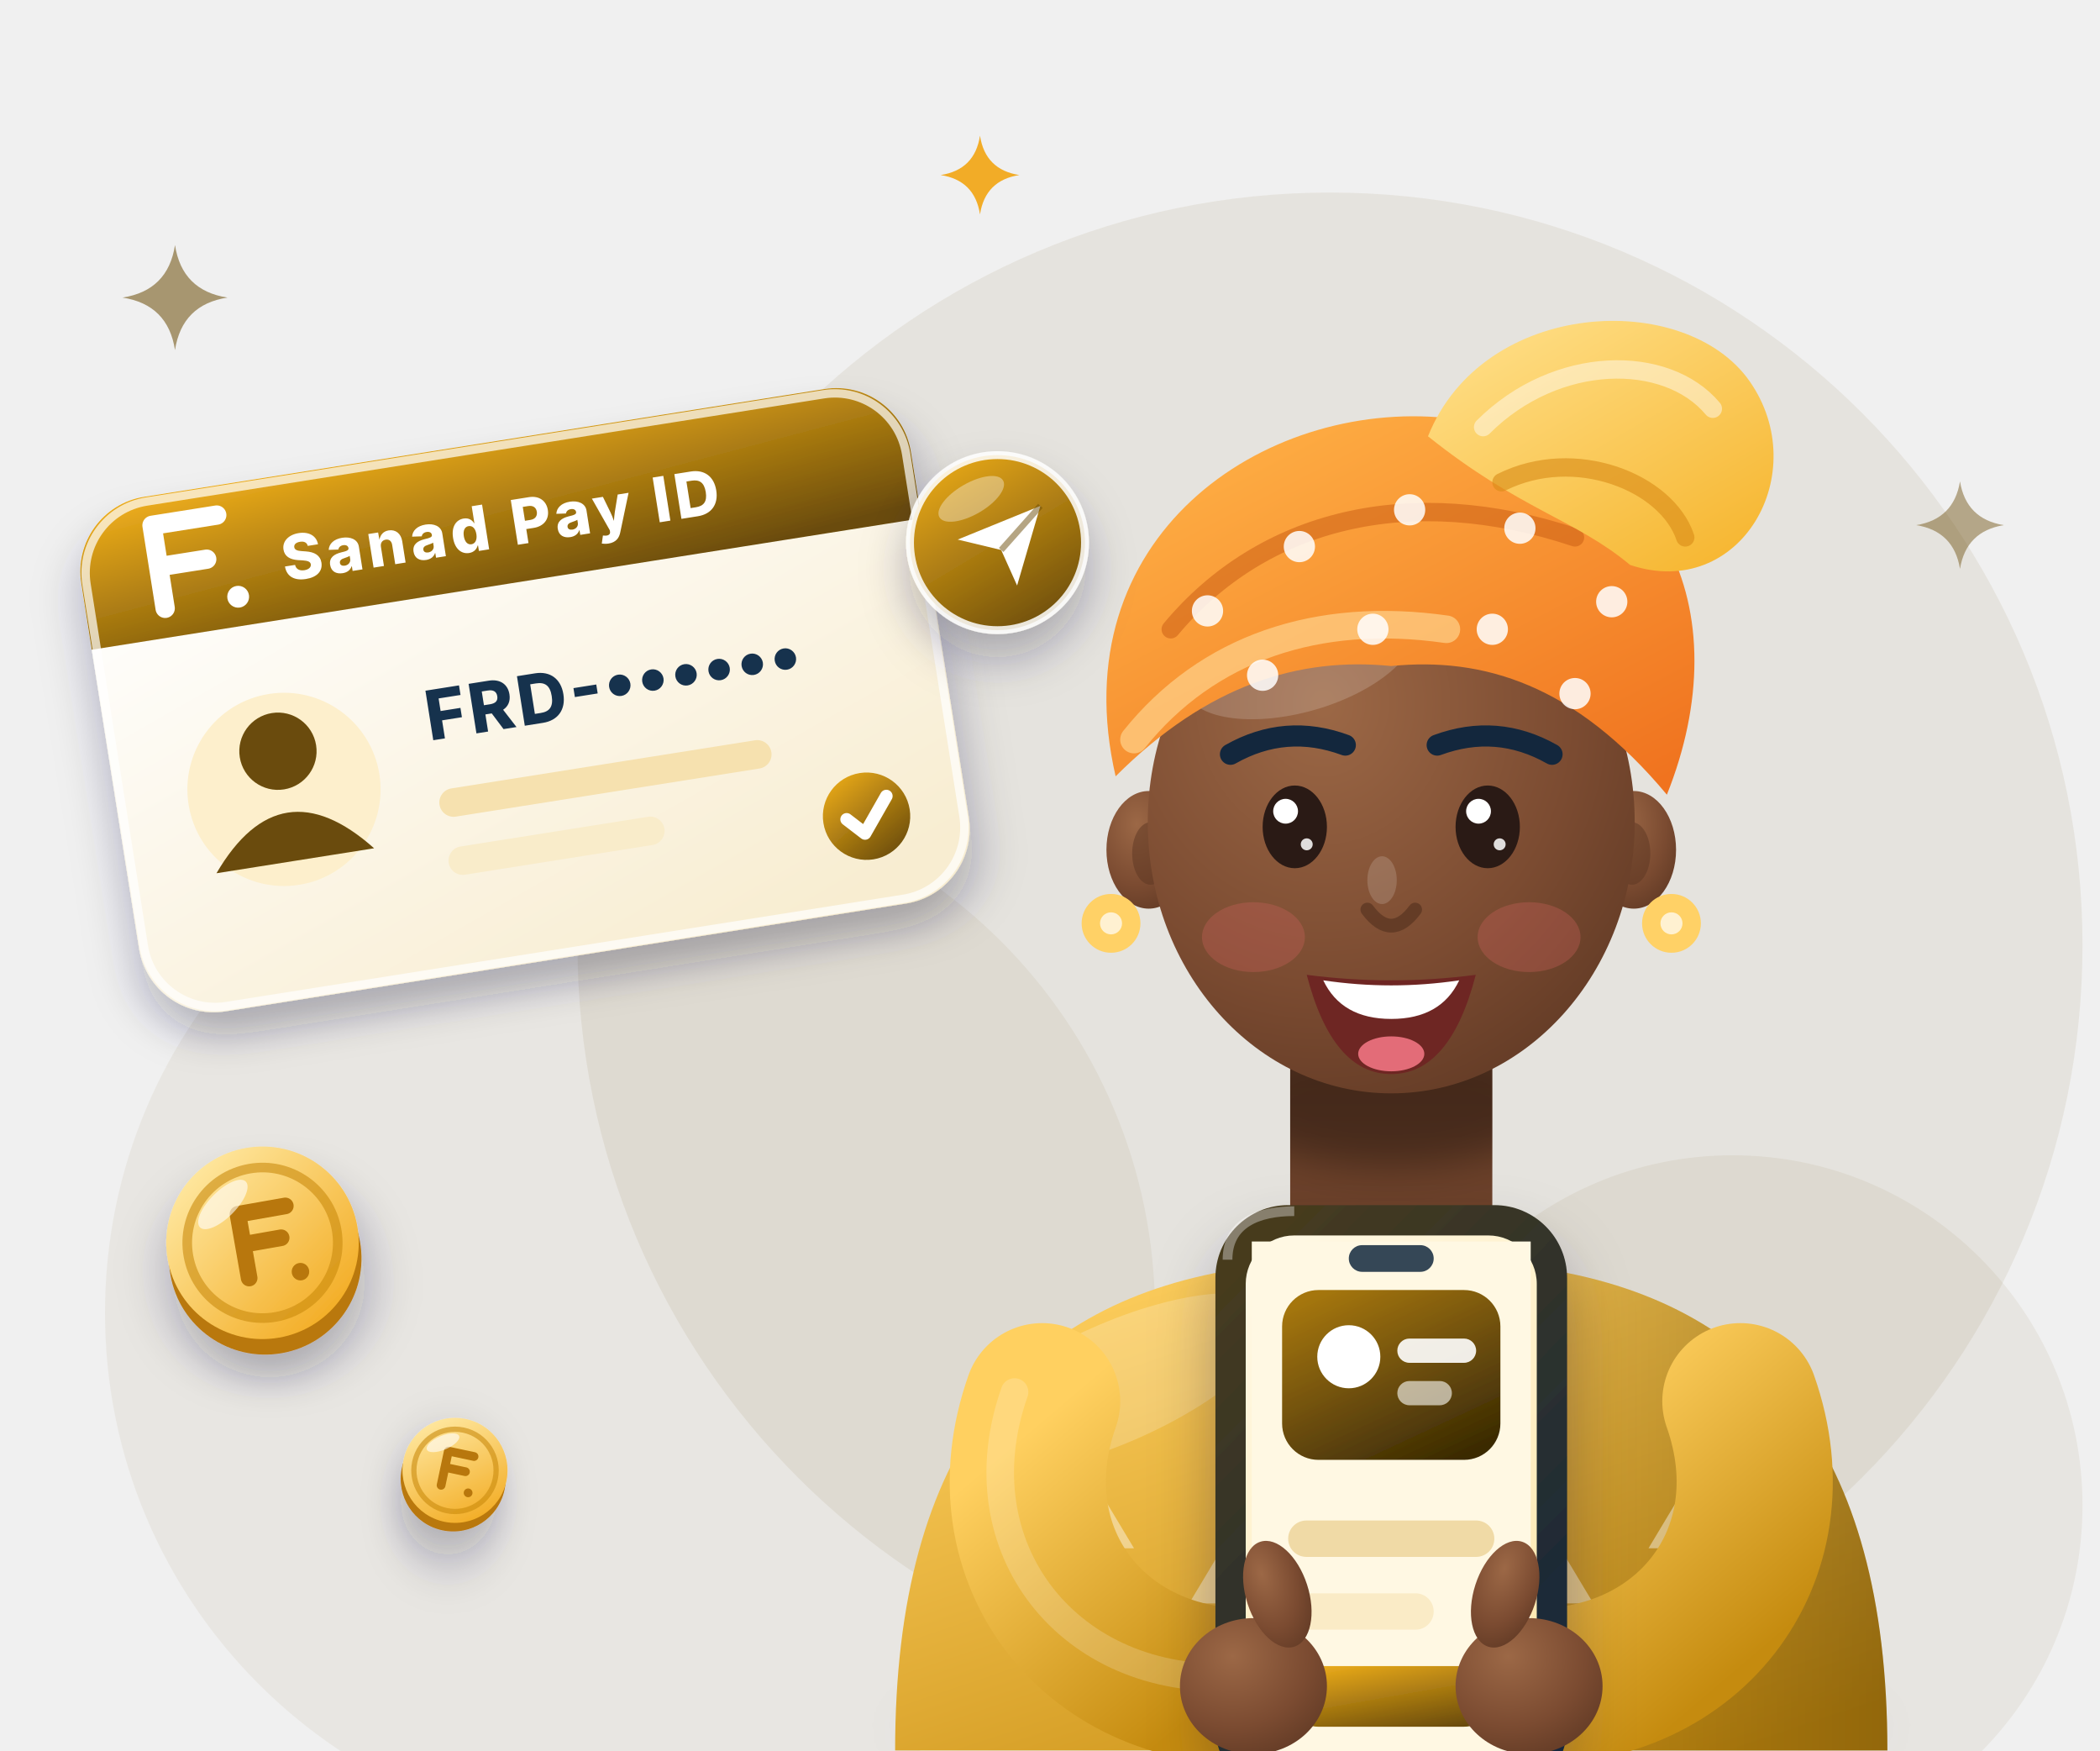
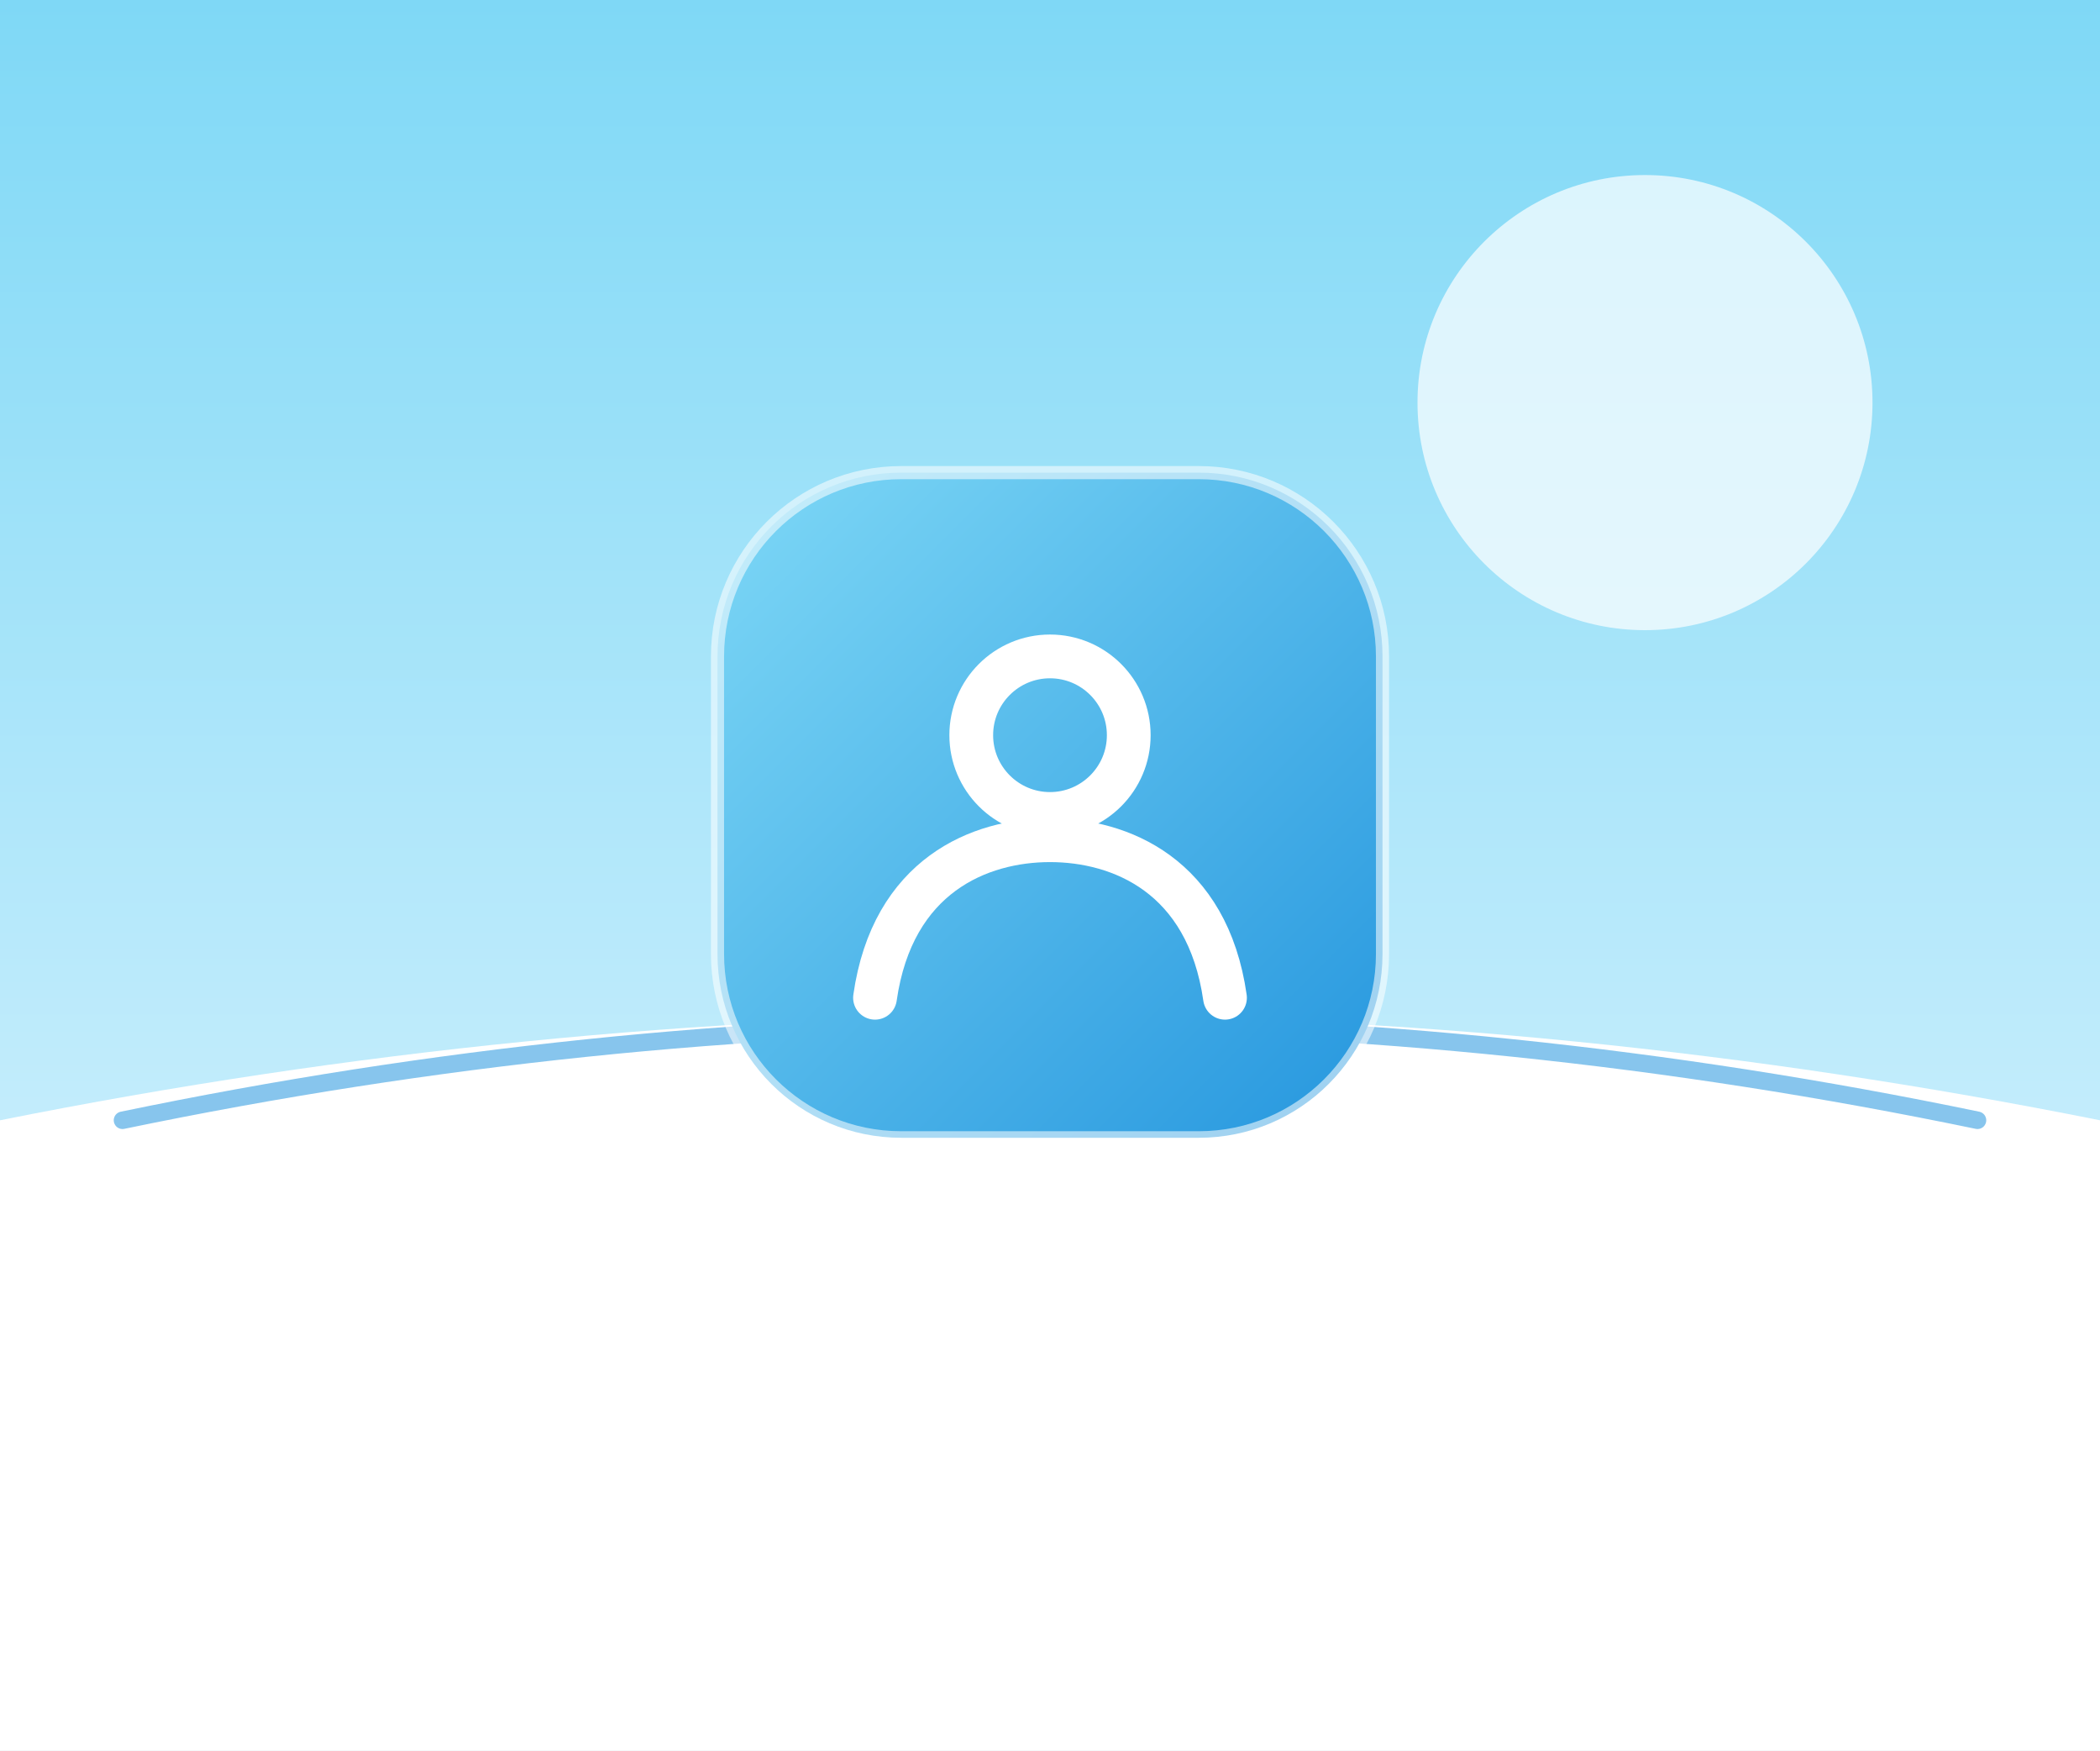
<svg xmlns="http://www.w3.org/2000/svg" viewBox="0 0 240 200">
  <defs>
-     <filter id="blur2" x="-30%" y="-30%" width="160%" height="160%">
-       <feGaussianBlur stdDeviation="2" />
-     </filter>
-     <filter id="blur3" x="-30%" y="-60%" width="160%" height="220%">
-       <feGaussianBlur stdDeviation="3" />
-     </filter>
-     <filter id="blur6" x="-50%" y="-50%" width="200%" height="200%">
-       <feGaussianBlur stdDeviation="6" />
-     </filter>
-     <filter id="drop" x="-30%" y="-30%" width="170%" height="180%">
-       <feDropShadow dx="0" dy="3" stdDeviation="2.6" flood-color="#14273e" flood-opacity=".3" />
-     </filter>
-     <linearGradient id="g-coin" x1="0.15" y1="0.05" x2="0.85" y2="1">
-       <stop offset="0" stop-color="#FFE9A3" />
-       <stop offset="1" stop-color="#F2A91D" />
+     <linearGradient id="s" x1="0" y1="0" x2="0" y2="1">
+       <stop offset="0" stop-color="#7ED8F6" />
+       <stop offset="1" stop-color="#EAF8FF" />
    </linearGradient>
-     <linearGradient id="g-coin2" x1="0.1" y1="0" x2="0.9" y2="1">
-       <stop offset="0" stop-color="#FFD566" />
-       <stop offset="1" stop-color="#D98A0B" />
-     </linearGradient>
-     <linearGradient id="g-teal" x1="0.2" y1="0" x2="0.8" y2="1">
-       <stop offset="0" stop-color="#e8a91b" />
-       <stop offset="1" stop-color="#6b4c08" />
-     </linearGradient>
-     <linearGradient id="g-deep" x1="0.2" y1="0" x2="0.8" y2="1">
-       <stop offset="0" stop-color="#86600a" />
-       <stop offset="1" stop-color="#312e28" />
-     </linearGradient>
-     <linearGradient id="g-white" x1="0.2" y1="0" x2="0.8" y2="1">
-       <stop offset="0" stop-color="#FFFFFF" />
-       <stop offset="1" stop-color="#f8edd1" />
-     </linearGradient>
-     <linearGradient id="g-phone" x1="0.2" y1="0" x2="0.8" y2="1">
-       <stop offset="0" stop-color="#473b1e" />
-       <stop offset="1" stop-color="#13273d" />
-     </linearGradient>
-     <linearGradient id="g-screen" x1="0.2" y1="0" x2="0.8" y2="1">
-       <stop offset="0" stop-color="#fff8e3" />
-       <stop offset="1" stop-color="#ffe8ad" />
-     </linearGradient>
-     <linearGradient id="g-screen-d" x1="0.2" y1="0" x2="0.8" y2="1">
-       <stop offset="0" stop-color="#a5760d" />
-       <stop offset="1" stop-color="#3a2a05" />
-     </linearGradient>
-     <linearGradient id="g-shield" x1="0.2" y1="0" x2="0.8" y2="1">
-       <stop offset="0" stop-color="#fcbc2c" />
-       <stop offset="1" stop-color="#6b4c08" />
-     </linearGradient>
-     <linearGradient id="g-card" x1="0.1" y1="0" x2="0.9" y2="1">
-       <stop offset="0" stop-color="#bc850e" />
-       <stop offset="1" stop-color="#19324e" />
-     </linearGradient>
-     <linearGradient id="g-gold" x1="0.2" y1="0" x2="0.8" y2="1">
-       <stop offset="0" stop-color="#FFE9A3" />
-       <stop offset="1" stop-color="#E8A317" />
-     </linearGradient>
-     <linearGradient id="g-ice" x1="0" y1="0" x2="1" y2="1">
-       <stop offset="0" stop-color="#C9EEFF" />
-       <stop offset="1" stop-color="#4FB0EA" />
-     </linearGradient>
-     <radialGradient id="aw-sk" cx="0.36" cy="0.28" r="0.9">
-       <stop offset="0" stop-color="#9C6846" />
-       <stop offset="0.58" stop-color="#7B4B31" />
-       <stop offset="1" stop-color="#5B3622" />
-     </radialGradient>
-     <linearGradient id="aw-nk" x1="0" y1="0" x2="0" y2="1">
-       <stop offset="0" stop-color="#5B3622" />
-       <stop offset="1" stop-color="#7B4B31" />
-     </linearGradient>
-     <linearGradient id="aw-tp" x1="0.15" y1="0" x2="0.85" y2="1">
-       <stop offset="0" stop-color="#ffd060" />
-       <stop offset="1" stop-color="#c58b0f" />
-     </linearGradient>
-     <linearGradient id="aw-sh" x1="0" y1="0" x2="1" y2="0">
-       <stop offset="0" stop-color="#000" stop-opacity="0" />
-       <stop offset=".55" stop-color="#000" stop-opacity="0" />
-       <stop offset="1" stop-color="#000" stop-opacity="0.26" />
-     </linearGradient>
-     <clipPath id="aw-nc">
-       <path d="M49 70 L49 96 C49 103 54 107 60 107 C66 107 71 103 71 96 L71 70 Z" />
-     </clipPath>
-     <clipPath id="aw-tc">
-       <path d="M6 150 C6 117 20 101 44 97.5 L76 97.5 C100 101 114 117 114 150 Z" />
-     </clipPath>
-     <linearGradient id="aw-wr" x1="0.1" y1="0" x2="0.9" y2="1">
-       <stop offset="0" stop-color="#FFB347" />
-       <stop offset="1" stop-color="#F0731F" />
-     </linearGradient>
-     <linearGradient id="aw-wy" x1="0.1" y1="0" x2="0.9" y2="1">
-       <stop offset="0" stop-color="#FFE08A" />
-       <stop offset="1" stop-color="#F6B52E" />
+     <linearGradient id="m" x1="0" y1="0" x2="1" y2="1">
+       <stop offset="0" stop-color="#7ED8F6" />
+       <stop offset="1" stop-color="#2596DE" />
    </linearGradient>
  </defs>
-   <circle cx="152" cy="108" r="86" fill="#6b4c08" opacity="0.08" />
-   <circle cx="72" cy="150" r="60" fill="#6b4c08" opacity="0.06" />
-   <circle cx="198" cy="172" r="40" fill="#6b4c08" opacity="0.07" />
-   <path transform="translate(20 34)" d="M0 -6 Q0.8 -0.8 6 0 Q0.8 0.8 0 6 Q-0.8 0.8 -6 0 Q-0.8 -0.8 0 -6Z" fill="#6b4c08" opacity="0.55" />
-   <path transform="translate(112 20)" d="M0 -4.5 Q0.6 -0.6 4.5 0 Q0.6 0.6 0 4.5 Q-0.6 0.6 -4.5 0 Q-0.6 -0.6 0 -4.5Z" fill="#F2A91D" opacity="0.95" />
-   <path transform="translate(224 60)" d="M0 -5 Q0.7 -0.7 5 0 Q0.7 0.7 0 5 Q-0.7 0.7 -5 0 Q-0.7 -0.7 0 -5Z" fill="#6b4c08" opacity="0.45" />
-   <g transform="translate(96 42.5) scale(1.05)">
-     <ellipse cx="60" cy="149" rx="52" ry="5" fill="#12253a" opacity=".18" filter="url(#blur3)" />
-     <path d="M6 150 C6 117 20 101 44 97.5 L76 97.5 C100 101 114 117 114 150 Z" fill="url(#aw-tp)" />
-     <path d="M6 150 C6 117 20 101 44 97.5 L76 97.5 C100 101 114 117 114 150 Z" fill="url(#aw-sh)" />
-     <ellipse cx="30" cy="110" rx="19" ry="6.5" fill="#fff" opacity=".2" transform="rotate(-24 30 110)" />
-     <path d="M20 128 l6 -10 l6 10 z M38 134 l6 -10 l6 10 z M70 134 l6 -10 l6 10 z M88 128 l6 -10 l6 10 z M54 144 l6 -9 l6 9z" fill="#fff" opacity=".42" />
-     <path d="M42 98 C48 110 72 110 78 98 L72 96.5 C68 103 52 103 48 96.5Z" fill="#86600a" opacity=".85" />
-     <path d="M49 70 L49 96 C49 103 54 107 60 107 C66 107 71 103 71 96 L71 70 Z" fill="url(#aw-nk)" />
-     <g clip-path="url(#aw-nc)">
-       <ellipse cx="60" cy="79.5" rx="17" ry="7" fill="#000" opacity=".3" filter="url(#blur2)" />
-     </g>
-     <ellipse cx="33.6" cy="52" rx="4.6" ry="6.4" fill="url(#aw-sk)" />
-     <ellipse cx="86.4" cy="52" rx="4.6" ry="6.4" fill="url(#aw-sk)" />
-     <ellipse cx="33.8" cy="52.4" rx="2" ry="3.4" fill="#5B3622" opacity=".5" />
-     <ellipse cx="86.2" cy="52.4" rx="2" ry="3.4" fill="#5B3622" opacity=".5" />
-     <ellipse cx="60" cy="49" rx="26.5" ry="29.5" fill="url(#aw-sk)" />
-     <ellipse cx="50" cy="31" rx="13" ry="6" fill="#fff" opacity=".17" transform="rotate(-16 50 31)" />
-     <circle cx="29.5" cy="60" r="3.2" fill="#FFD166" />
-     <circle cx="29.5" cy="60" r="1.2" fill="#fff" opacity=".7" />
-     <circle cx="90.5" cy="60" r="3.2" fill="#FFD166" />
-     <circle cx="90.5" cy="60" r="1.2" fill="#fff" opacity=".7" />
-     <path d="M30 44 C24 18 46 3 66 5 C90 7 98 26 90 46 C80 34 70 31 60 32 C50 31 40 34 30 44Z" fill="url(#aw-wr)" />
-     <path d="M32 40 C40 30 52 26 66 28" fill="none" stroke="#FFD28A" stroke-width="3" stroke-linecap="round" opacity=".7" />
-     <path d="M36 28 C46 16 62 12 80 18" fill="none" stroke="#C85A12" stroke-width="2" stroke-linecap="round" opacity=".5" />
-     <path d="M64 7 C70 -8 92 -9 99 1 C106 11 98 25 86 21 C80 16 74 15 64 7Z" fill="url(#aw-wy)" />
-     <path d="M70 6 C78 -2 90 -2 95 4" fill="none" stroke="#fff" stroke-width="2" stroke-linecap="round" opacity=".45" />
-     <path d="M72 12 C80 8 90 12 92 18" fill="none" stroke="#D98B15" stroke-width="2" stroke-linecap="round" opacity=".6" />
-     <circle cx="40" cy="26" r="1.7" fill="#fff" opacity=".85" />
-     <circle cx="50" cy="19" r="1.7" fill="#fff" opacity=".85" />
-     <circle cx="62" cy="15" r="1.7" fill="#fff" opacity=".85" />
-     <circle cx="74" cy="17" r="1.7" fill="#fff" opacity=".85" />
-     <circle cx="84" cy="25" r="1.7" fill="#fff" opacity=".85" />
-     <circle cx="46" cy="33" r="1.7" fill="#fff" opacity=".85" />
-     <circle cx="58" cy="28" r="1.7" fill="#fff" opacity=".85" />
-     <circle cx="71" cy="28" r="1.7" fill="#fff" opacity=".85" />
-     <circle cx="80" cy="35" r="1.7" fill="#fff" opacity=".85" />
-     <g>
-       <ellipse cx="45" cy="61.5" rx="5.6" ry="3.8" fill="#C9625A" opacity=".34" />
-       <ellipse cx="75" cy="61.5" rx="5.6" ry="3.8" fill="#C9625A" opacity=".34" />
-       <path d="M42.5 41.6 Q48.5 38.2 55 40.6" fill="none" stroke="#13273d" stroke-width="2.3" stroke-linecap="round" />
-       <path d="M65 40.6 Q71.5 38.2 77.5 41.6" fill="none" stroke="#13273d" stroke-width="2.3" stroke-linecap="round" />
-       <g>
-         <ellipse cx="49.5" cy="49.5" rx="3.5" ry="4.5" fill="#2A1A15" />
-         <ellipse cx="70.5" cy="49.5" rx="3.5" ry="4.5" fill="#2A1A15" />
-         <circle cx="48.5" cy="47.8" r="1.35" fill="#fff" />
-         <circle cx="69.5" cy="47.8" r="1.35" fill="#fff" />
-         <circle cx="50.8" cy="51.4" r=".65" fill="#fff" opacity=".85" />
-         <circle cx="71.8" cy="51.4" r=".65" fill="#fff" opacity=".85" />
-       </g>
-       <path d="M57.4 58.5 Q60 62 62.6 58.5" fill="none" stroke="#5B3622" stroke-width="1.5" stroke-linecap="round" opacity=".75" />
-       <ellipse cx="59" cy="55.3" rx="1.6" ry="2.6" fill="#fff" opacity=".16" />
-       <path d="M50.8 65.6 Q60 66.8 69.2 65.6 Q66.4 76.4 60 76.4 Q53.6 76.4 50.8 65.6Z" fill="#6E2623" />
-       <path d="M52.6 66.2 Q60 67.3 67.4 66.2 Q65.4 70.4 60 70.4 Q54.6 70.4 52.6 66.2Z" fill="#fff" />
-       <ellipse cx="60" cy="74.2" rx="3.6" ry="1.9" fill="#E36C78" />
-     </g>
-   </g>
-   <g transform="translate(96 42.5) scale(1.05)">
-     <path d="M22 112 C16 129 28 144 46 143" fill="none" stroke="url(#aw-tp)" stroke-width="17" stroke-linecap="round" />
-     <path d="M98 112 C104 129 92 144 74 143" fill="none" stroke="url(#aw-tp)" stroke-width="17" stroke-linecap="round" />
-     <path d="M22 112 C16 129 28 144 46 143" fill="none" stroke="#fff" stroke-width="3" stroke-linecap="round" opacity=".18" transform="translate(-3 -1)" />
-     <g transform="translate(60 123) scale(1.32)">
-       <g transform="rotate(0)" filter="url(#drop)">
-         <rect x="-14.5" y="-24.5" width="29" height="49" rx="6" fill="url(#g-phone)" />
-         <rect x="-12" y="-22" width="24" height="44" rx="4" fill="url(#g-screen)" />
-         <g transform="translate(-11.5 -21.5)" clip-path="inset(0 round 3.6px)">
-           <rect width="23" height="43" fill="#fff8e3" />
-           <rect x="2.5" y="4" width="18" height="14" rx="3" fill="url(#g-screen-d)" />
-           <circle cx="8" cy="9.5" r="2.6" fill="#fff" />
-           <rect x="12" y="8" width="6.5" height="2" rx="1" fill="#fff" opacity=".9" />
-           <rect x="12" y="11.5" width="4.5" height="2" rx="1" fill="#fff" opacity=".6" />
-           <rect x="3" y="23" width="17" height="3" rx="1.5" fill="#f0daa6" />
-           <rect x="3" y="29" width="12" height="3" rx="1.5" fill="#faebc6" />
-           <rect x="3" y="35" width="17" height="5" rx="2.5" fill="url(#g-teal)" />
-         </g>
-         <rect x="-3.5" y="-21.2" width="7" height="2.2" rx="1.1" fill="#13273d" opacity=".85" />
-         <path d="M-13.5 -20 C-13.5 -23 -11 -24 -8 -24" fill="none" stroke="#fff" stroke-width=".8" opacity=".35" />
-       </g>
-     </g>
-     <ellipse cx="45" cy="143" rx="8" ry="7.4" fill="url(#aw-sk)" />
-     <ellipse cx="75" cy="143" rx="8" ry="7.4" fill="url(#aw-sk)" />
-     <ellipse cx="47.6" cy="133" rx="3.4" ry="6" fill="url(#aw-sk)" transform="rotate(-18 47.6 133)" />
-     <ellipse cx="72.4" cy="133" rx="3.4" ry="6" fill="url(#aw-sk)" transform="rotate(18 72.4 133)" />
-   </g>
-   <g transform="translate(60 80) scale(.96)">
-     <g transform="rotate(-9)" filter="url(#drop)">
-       <rect x="-50" y="-31" width="100" height="62" rx="9" fill="url(#g-white)" />
-       <path d="M-50 -22 a9 9 0 0 1 9 -9 H41 a9 9 0 0 1 9 9 V-14 H-50Z" fill="url(#g-teal)" />
-       <g transform="translate(-37 -22.5)">
-         <path d="M-3.6 5 V-5 H4.2 M-3.6 0 H2.2" fill="none" stroke="#fff" stroke-width="2.3" stroke-linecap="round" stroke-linejoin="round" />
-         <circle cx="5.2" cy="5" r="1.3" fill="#fff" />
-       </g>
-       <text x="-26" y="-18.4" font-family="Inter,Segoe UI,Arial,sans-serif" font-size="7.4" font-weight="800" fill="#fff" letter-spacing=".5">Sanad Pay ID</text>
-       <circle cx="-30" cy="6" r="11.5" fill="#fdefcc" />
-       <circle cx="-30" cy="1.4" r="4.6" fill="#6b4c08" />
-       <path d="M-39.5 14.6 Q-30 3 -20.5 14.6Z" fill="#6b4c08" />
-       <text x="-12" y="3" font-family="Inter,Segoe UI,Arial,sans-serif" font-size="8.2" font-weight="800" fill="#19324e" letter-spacing=".4">FRD-••••••</text>
-       <rect x="-12" y="9" width="40" height="3.4" rx="1.7" fill="#f6e1af" />
-       <rect x="-12" y="16" width="26" height="3.4" rx="1.7" fill="#f9ecca" />
-       <circle cx="38" cy="20" r="5.2" fill="url(#g-teal)" />
-       <path d="M35.6 20 L37.5 22 L40.7 18" fill="none" stroke="#fff" stroke-width="1.5" stroke-linecap="round" stroke-linejoin="round" />
-       <rect x="-49.4" y="-30.4" width="98.8" height="60.8" rx="8.6" fill="none" stroke="#fff" stroke-opacity=".7" />
-     </g>
-   </g>
-   <g transform="translate(30 142) rotate(-10)" filter="url(#drop)">
-     <circle cy="1.8" r="11" fill="#B9780A" />
-     <circle r="11" fill="url(#g-coin)" />
-     <circle r="8.6" fill="none" stroke="#C98A0E" stroke-width="1.1" opacity=".6" />
-     <path d="M-2.2 3.7 V-3.7 H3.3 M-2.2 -0.2 H2.2" fill="none" stroke="#B87708" stroke-width="1.9" stroke-linecap="round" stroke-linejoin="round" />
-     <circle cx="3.7" cy="4" r="1" fill="#B87708" />
-     <ellipse cx="-3.7" cy="-5.1" rx="3.7" ry="1.5" fill="#fff" opacity=".6" transform="rotate(-35 -3.7 -5.1)" />
-   </g>
-   <g transform="translate(52 168) rotate(12)" filter="url(#drop)">
-     <circle cy="1" r="6" fill="#B9780A" />
-     <circle r="6" fill="url(#g-coin)" />
-     <circle r="4.7" fill="none" stroke="#C98A0E" stroke-width="0.6" opacity=".6" />
-     <path d="M-1.2 2 V-2 H1.8 M-1.2 -0.1 H1.2" fill="none" stroke="#B87708" stroke-width="1" stroke-linecap="round" stroke-linejoin="round" />
-     <circle cx="2" cy="2.2" r="0.5" fill="#B87708" />
-     <ellipse cx="-2" cy="-2.8" rx="2" ry="0.8" fill="#fff" opacity=".6" transform="rotate(-35 -2 -2.8)" />
-   </g>
-   <g transform="translate(114 62)" filter="url(#drop)">
-     <circle r="10" fill="url(#g-teal)" />
-     <circle r="10" fill="none" stroke="#fff" stroke-width="0.9" opacity=".85" />
-     <path transform="scale(0.7)" d="M-6.5 -0.5 L7 -6 L3.2 7 L0.6 1.2Z" fill="#fff" />
-     <path transform="scale(0.7)" d="M0.6 1.2 L7 -6" stroke="#6b4c08" stroke-width="1" opacity=".5" />
-     <ellipse cx="-3" cy="-5" rx="4.2" ry="1.8" fill="#fff" opacity=".35" transform="rotate(-30 -3 -5)" />
+   <rect width="240" height="200" fill="url(#s)" />
+   <circle cx="188" cy="46" r="26" fill="#fff" opacity=".7" />
+   <path d="M0 128 Q120 104 240 128 V200 H0Z" fill="#fff" />
+   <path d="M14 128 Q120 106 226 128" fill="none" stroke="#2596DE" stroke-width="2" stroke-linecap="round" opacity=".55" />
+   <g transform="translate(120 92)">
+     <rect x="-38" y="-38" width="76" height="76" rx="21" fill="url(#m)" />
+     <rect x="-38" y="-38" width="76" height="76" rx="21" fill="none" stroke="#fff" stroke-opacity=".55" stroke-width="1.5" />
+     <circle cy="-8" r="9" fill="none" stroke="#fff" stroke-width="5" />
+     <path d="M-20 22c2-14 12-18 20-18s18 4 20 18" fill="none" stroke="#fff" stroke-width="5" stroke-linecap="round" />
  </g>
</svg>
